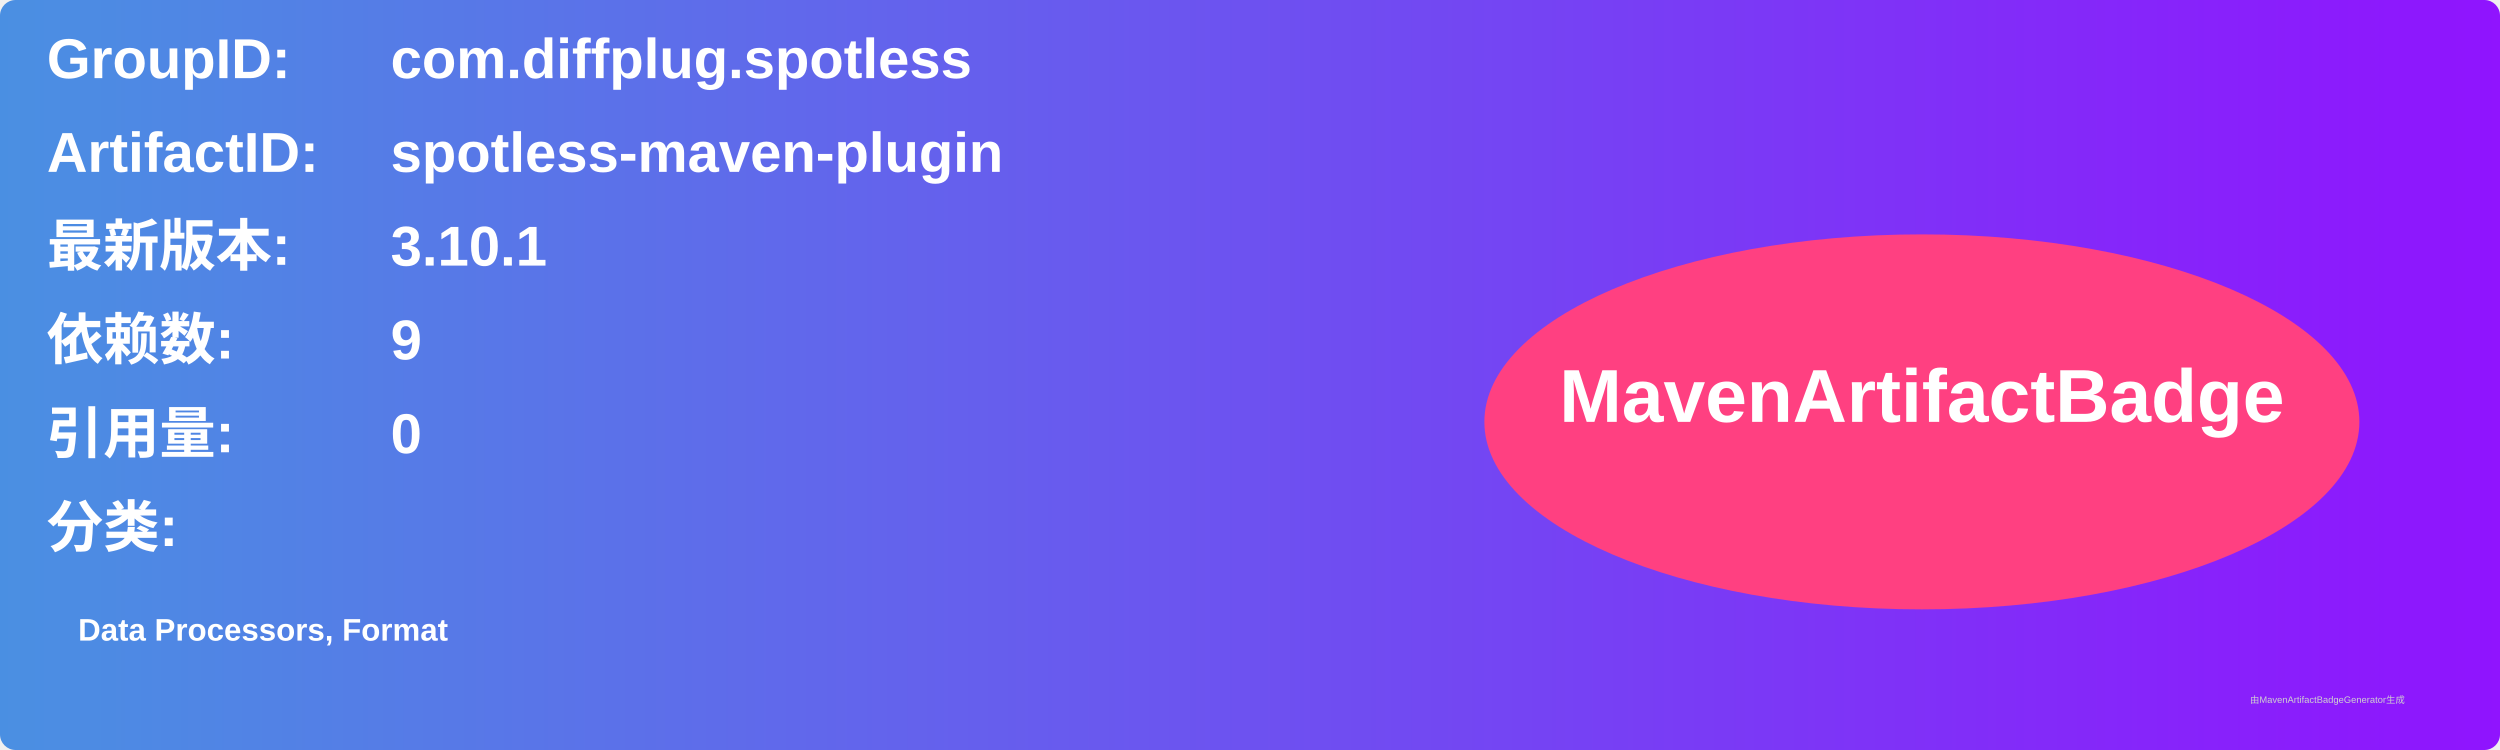
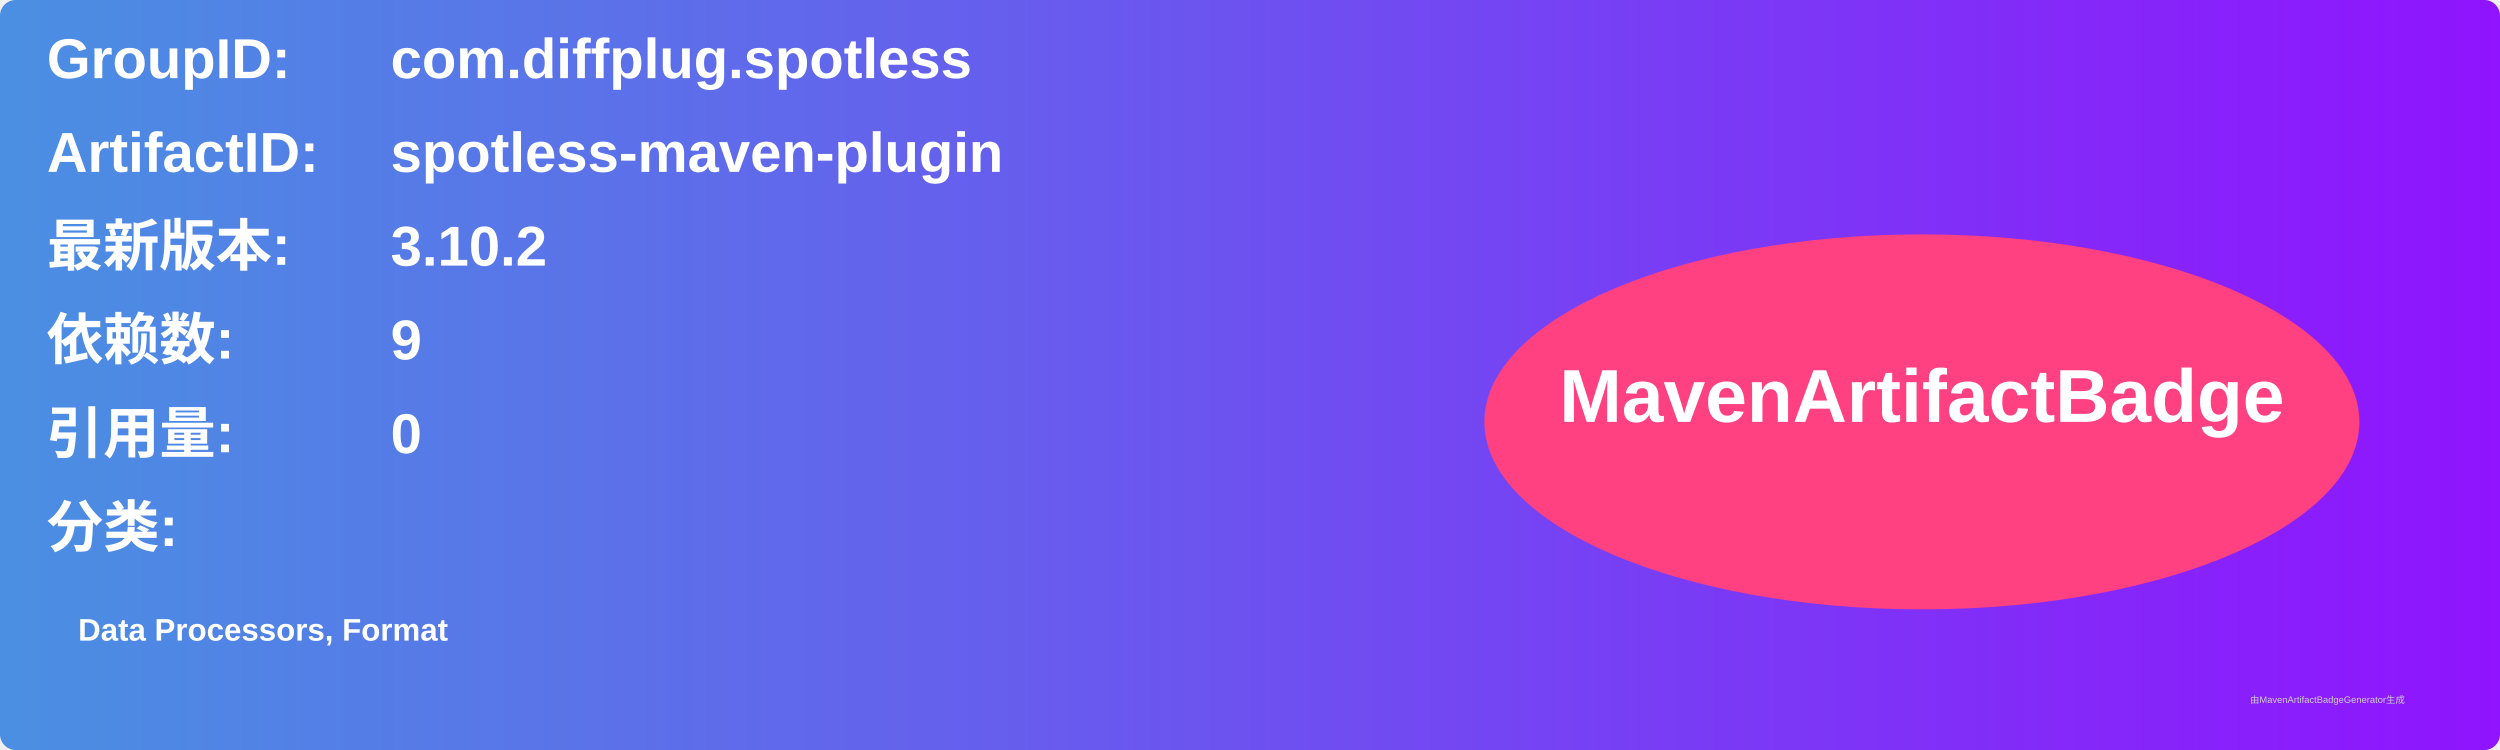
<svg xmlns="http://www.w3.org/2000/svg" width="800" height="240" viewBox="0 0 800 240">
  <linearGradient id="grad" x1="0%" y1="0%" x2="100%" y2="0%">
    <stop offset="0%" stop-color="#4a90e2" />
    <stop offset="100%" stop-color="#9013fe" />
  </linearGradient>
  <rect width="100%" height="100%" rx="5" ry="5" fill="url(#grad)" />
  <g transform="translate(15, 15)">
    <text x="0" y="10" font-family="Arial" font-size="18" fill="white" font-weight="bold" width="260">GroupID:</text>
    <text x="110" y="10" font-family="Arial" font-size="18" fill="white" font-weight="bold" width="460">com.diffplug.spotless</text>
    <text x="0" y="40" font-family="Arial" font-size="18" fill="white" font-weight="bold" width="260">ArtifactID:</text>
    <text x="110" y="40" font-family="Arial" font-size="18" fill="white" font-weight="bold" width="460">spotless-maven-plugin</text>
    <text x="0" y="70" font-family="Arial" font-size="18" fill="white" font-weight="bold">最新版本:</text>
    <text x="110" y="70" font-family="Arial" font-size="18" fill="white" font-weight="bold">
-       <tspan font-weight="bold">3.10.1</tspan>
+       <tspan font-weight="bold">3.10.2</tspan>
    </text>
    <text x="0" y="100" font-family="Arial" font-size="18" fill="white" font-weight="bold">依赖数: </text>
    <text x="110" y="100" font-family="Arial" font-size="18" fill="white">
      <tspan font-weight="bold">9</tspan>
    </text>
    <text x="0" y="130" font-family="Arial" font-size="18" fill="white" font-weight="bold">引用量: </text>
    <text x="110" y="130" font-family="Arial" font-size="18" fill="white">
      <tspan font-weight="bold">0</tspan>
    </text>
    <text x="0" y="160" font-family="Arial" font-size="18" fill="white" font-weight="bold">分类:</text>
    <text x="10" y="190" font-family="Arial" font-size="10" fill="white">
      <tspan font-weight="bold">Data Processors, Format</tspan>
    </text>
    <ellipse cx="600" cy="120" rx="140" ry="60" fill="#ff4081" />
    <text x="600" y="120" text-anchor="middle" font-family="Arial" font-size="24" fill="white" font-weight="bold">MavenArtifactBadge</text>
  </g>
  <text x="720" y="225" font-family="Arial" font-size="3" fill="#d0d0d0">由MavenArtifactBadgeGenerator生成</text>
</svg>
